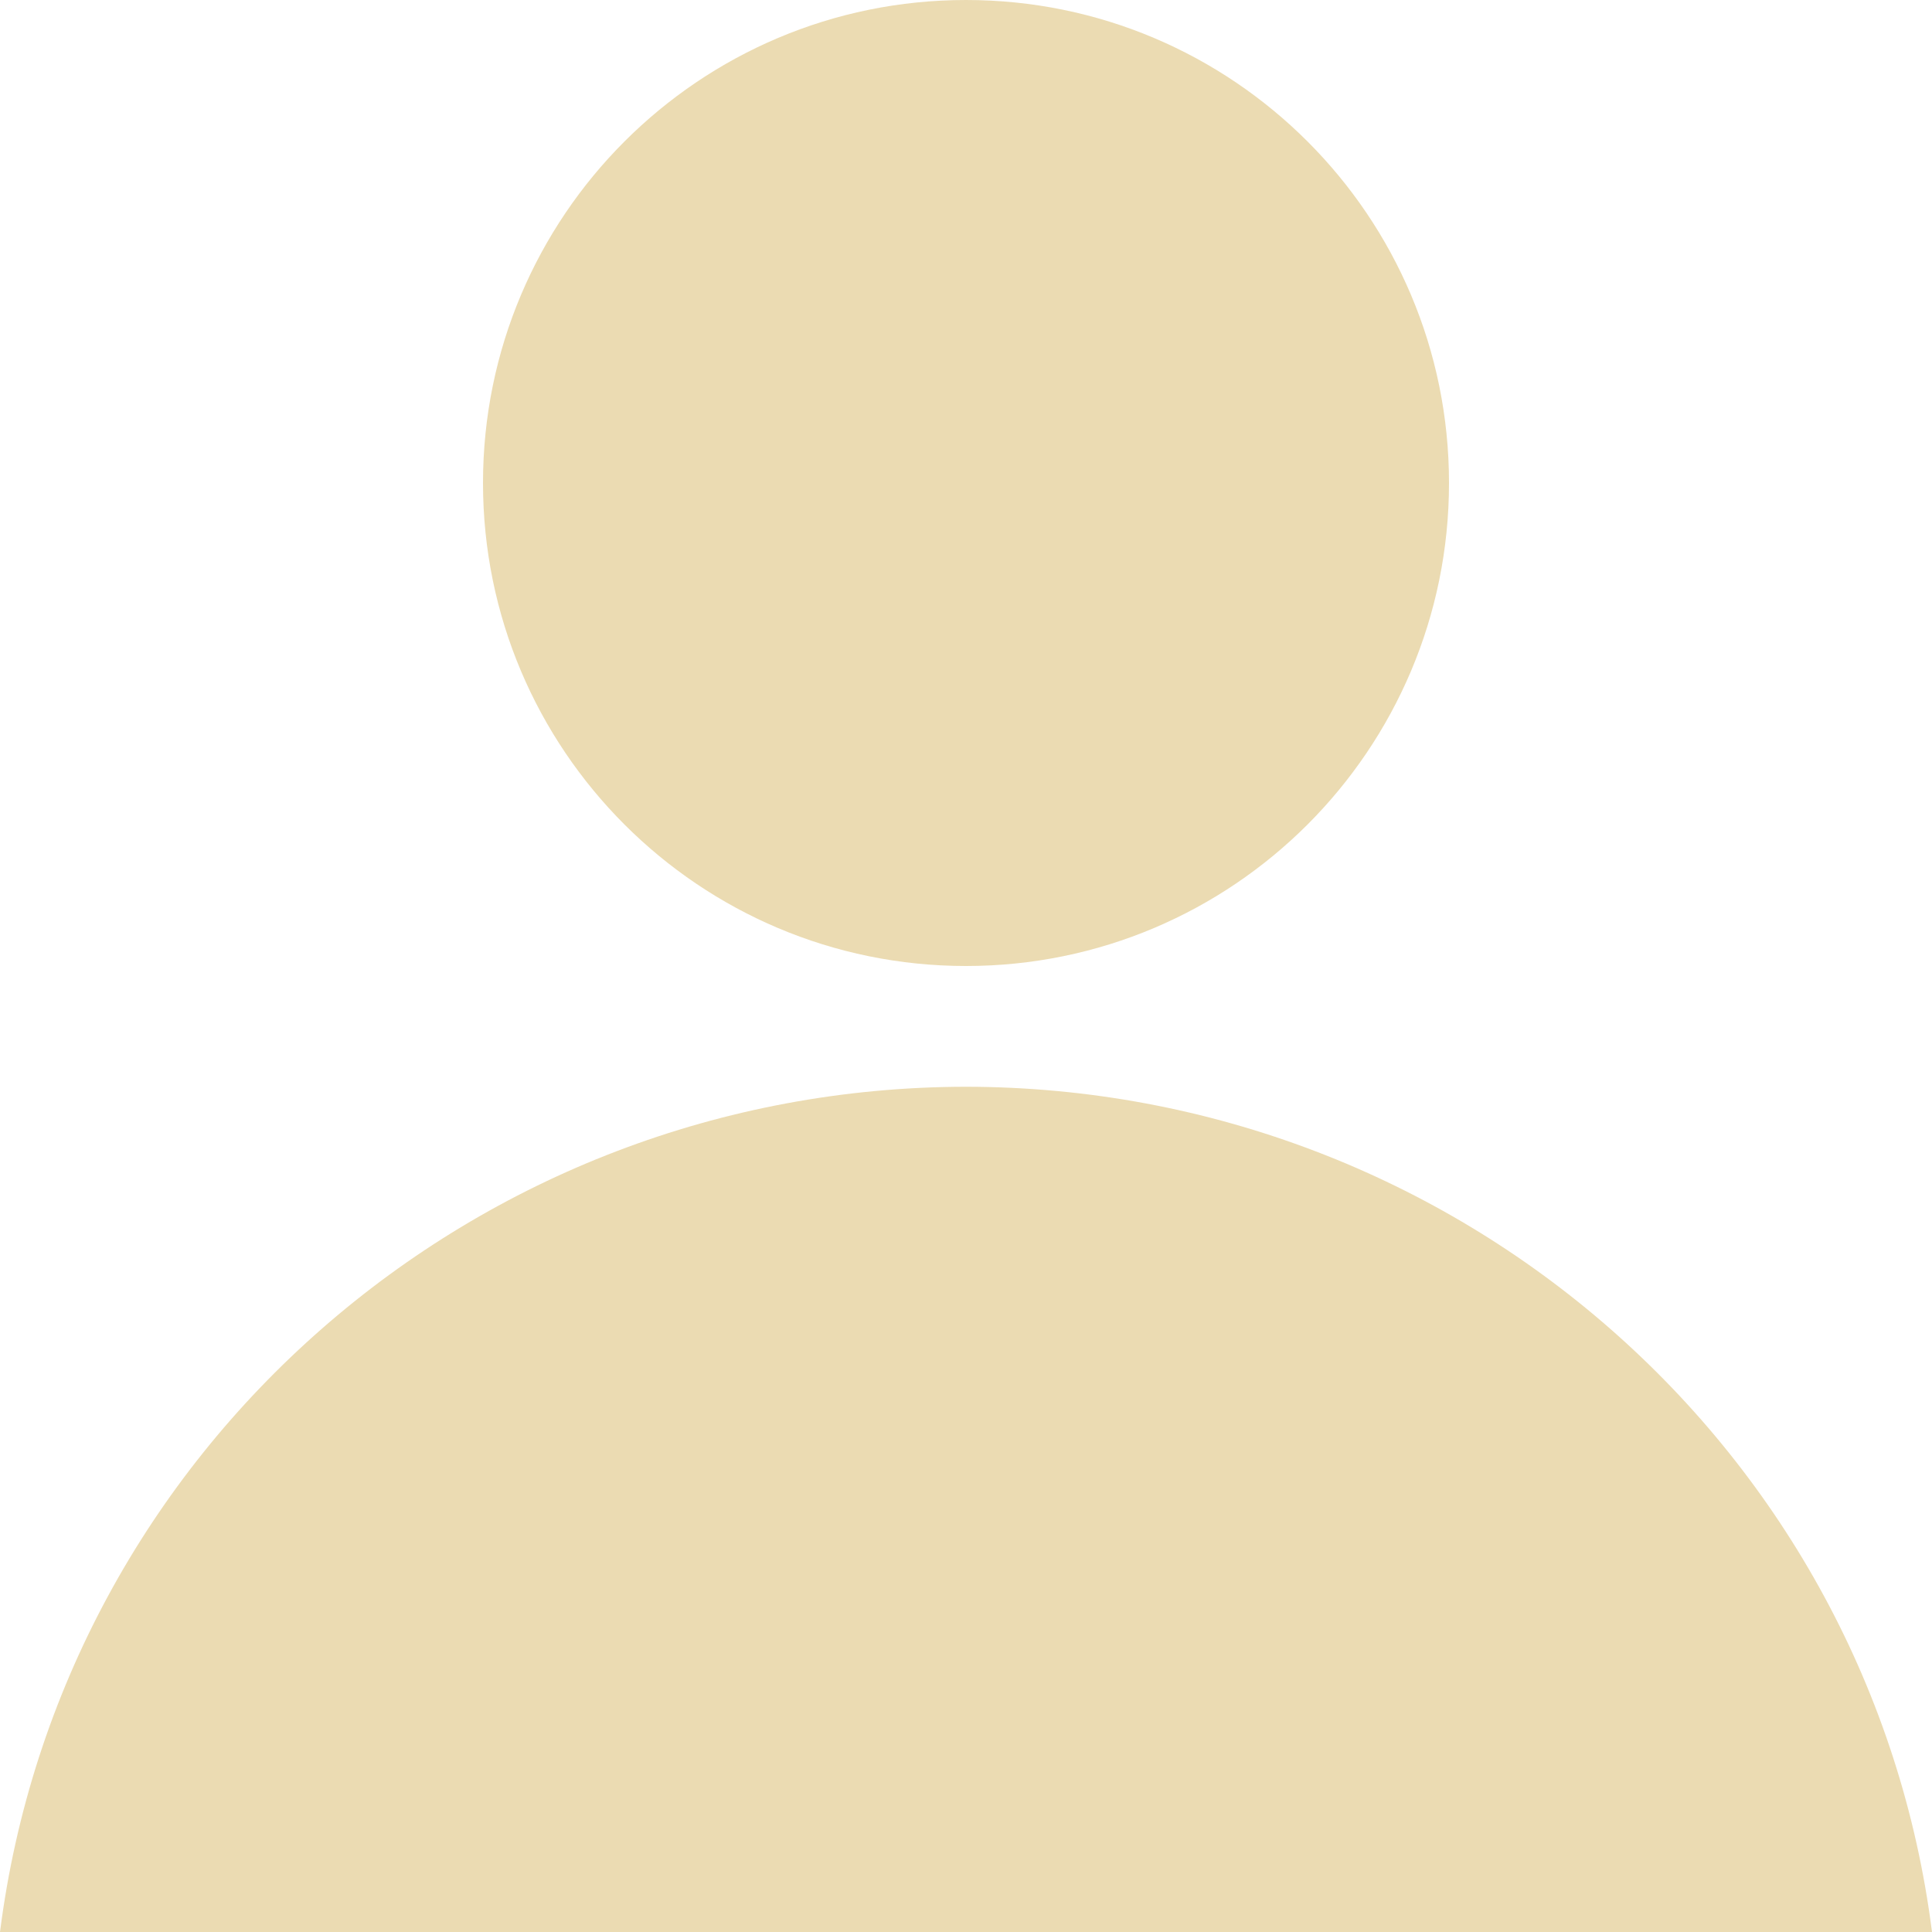
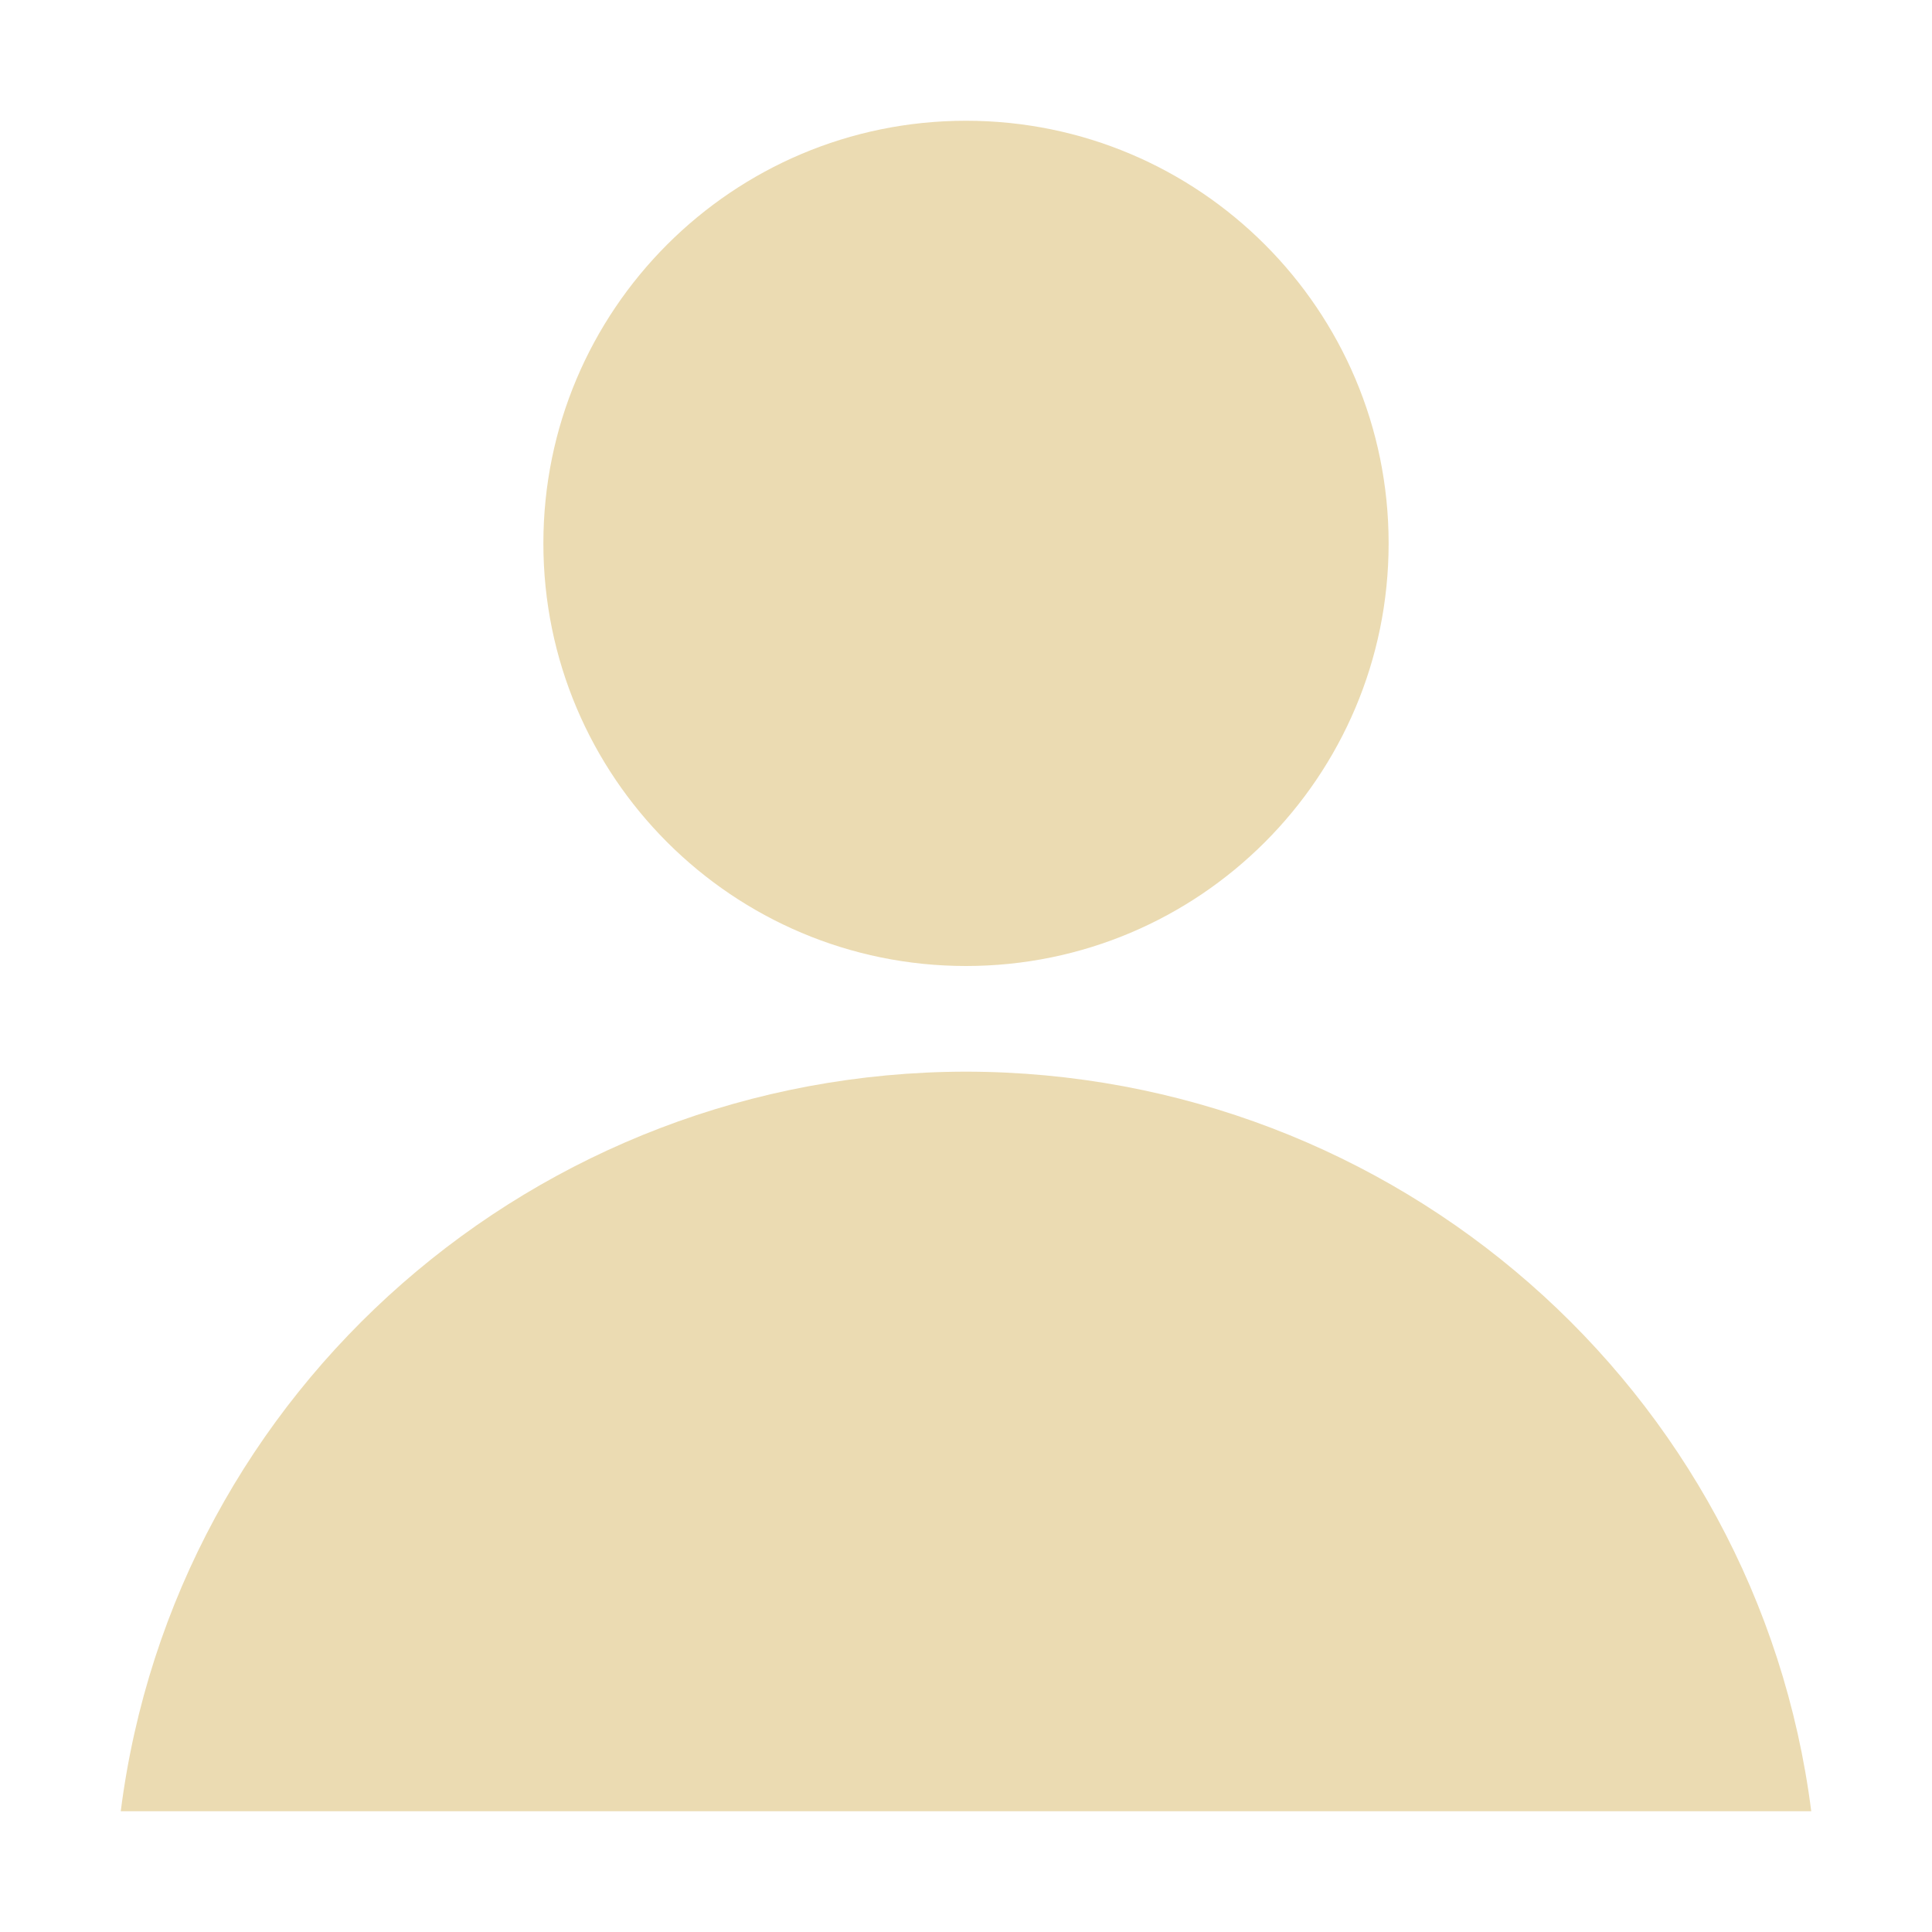
- <svg xmlns="http://www.w3.org/2000/svg" style="isolation:isolate" width="16" height="16" viewBox="0 0 16 16">
+ <svg xmlns="http://www.w3.org/2000/svg" width="16" height="16" version="1.1">
  <defs>
-     <style id="current-color-scheme" type="text/css">
-    .ColorScheme-Text { color:#ebdbb2; } .ColorScheme-Highlight { color:#458588; }
-   </style>
-     <linearGradient id="arrongin" x1="0%" x2="0%" y1="0%" y2="100%">
-       <stop offset="0%" style="stop-color:#d79921; stop-opacity:1" />
-       <stop offset="100%" style="stop-color:#b57614; stop-opacity:1" />
-     </linearGradient>
-     <linearGradient id="aurora" x1="0%" x2="0%" y1="0%" y2="100%">
-       <stop offset="0%" style="stop-color:#83a598; stop-opacity:1" />
-       <stop offset="100%" style="stop-color:#b16286; stop-opacity:1" />
-     </linearGradient>
-     <linearGradient id="fitdance" x1="0%" x2="0%" y1="0%" y2="100%">
-       <stop offset="0%" style="stop-color:#8ec07c; stop-opacity:1" />
-       <stop offset="100%" style="stop-color:#458588; stop-opacity:1" />
-     </linearGradient>
-     <linearGradient id="oomox" x1="0%" x2="0%" y1="0%" y2="100%">
-       <stop offset="0%" style="stop-color:#458588; stop-opacity:1" />
-       <stop offset="100%" style="stop-color:#928374; stop-opacity:1" />
-     </linearGradient>
-     <linearGradient id="rainblue" x1="0%" x2="0%" y1="0%" y2="100%">
-       <stop offset="0%" style="stop-color:#b8bb26; stop-opacity:1" />
-       <stop offset="100%" style="stop-color:#076678; stop-opacity:1" />
-     </linearGradient>
-     <linearGradient id="sunrise" x1="0%" x2="0%" y1="0%" y2="100%">
-       <stop offset="0%" style="stop-color: #fe8019; stop-opacity:1" />
-       <stop offset="100%" style="stop-color: #fabd2f; stop-opacity:1" />
-     </linearGradient>
-     <linearGradient id="telinkrin" x1="0%" x2="0%" y1="0%" y2="100%">
-       <stop offset="0%" style="stop-color: #83a598; stop-opacity:1" />
-       <stop offset="100%" style="stop-color: #83a598; stop-opacity:1" />
-     </linearGradient>
-     <linearGradient id="60spsycho" x1="0%" x2="0%" y1="0%" y2="100%">
-       <stop offset="0%" style="stop-color: #fb4934; stop-opacity:1" />
-       <stop offset="25%" style="stop-color: #fabd2f; stop-opacity:1" />
-       <stop offset="50%" style="stop-color: #fe8019; stop-opacity:1" />
-       <stop offset="100%" style="stop-color: #689d6a; stop-opacity:1" />
-     </linearGradient>
-     <linearGradient id="90ssummer" x1="0%" x2="0%" y1="0%" y2="100%">
-       <stop offset="0%" style="stop-color: #b16286; stop-opacity:1" />
-       <stop offset="20%" style="stop-color: #8ec07c; stop-opacity:1" />
-       <stop offset="50%" style="stop-color: #fabd2f; stop-opacity:1" />
-       <stop offset="100%" style="stop-color: #458588; stop-opacity:1" />
-     </linearGradient>
-     <linearGradient id="cyberneon" x1="0%" x2="0%" y1="0%" y2="100%">
-       <stop offset="0" style="stop-color:#83a598; stop-opacity:1" />
-       <stop offset="1" style="stop-color:#b16286; stop-opacity:1" />
-     </linearGradient>
-     <clipPath id="_clipPath_H5xXxl8bPcZYkJAhB2pNKp6fEW2PHQQ4">
-       <rect width="16" height="16" />
-     </clipPath>
+     <style type="text/css" id="current-color-scheme">.ColorScheme-Text { color:#ebdbb2; } .ColorScheme-Highlight { color:#458588; }</style>
  </defs>
-   <g clip-path="url(#_clipPath_H5xXxl8bPcZYkJAhB2pNKp6fEW2PHQQ4)">
-     <path style="fill:currentColor" class="ColorScheme-Text" fill-rule="evenodd" d="m8 0c-2.209-5.5086e-6 -4 1.791-4 4 1.66e-5 2.209 1.791 4 4 4 2.209 6e-6 4-1.791 4-4s-1.791-4-4-4zm0 9c-4.065 0.005-7.492 3.004-8 7h16c-0.508-3.996-3.935-6.995-8-7z" fill="currentColor" />
-   </g>
+   <path class="ColorScheme-Text" d="m8 1c-1.933-4.82e-6 -3.5 1.567-3.5 3.5 1.46e-5 1.933 1.567 3.5 3.5 3.5 1.933 5.2e-6 3.5-1.567 3.5-3.5s-1.567-3.5-3.5-3.5zm0 7.875c-3.557 0.004-6.555 2.629-7 6.125h14c-0.445-3.496-3.443-6.121-7-6.125z" fill="currentColor" />
</svg>
